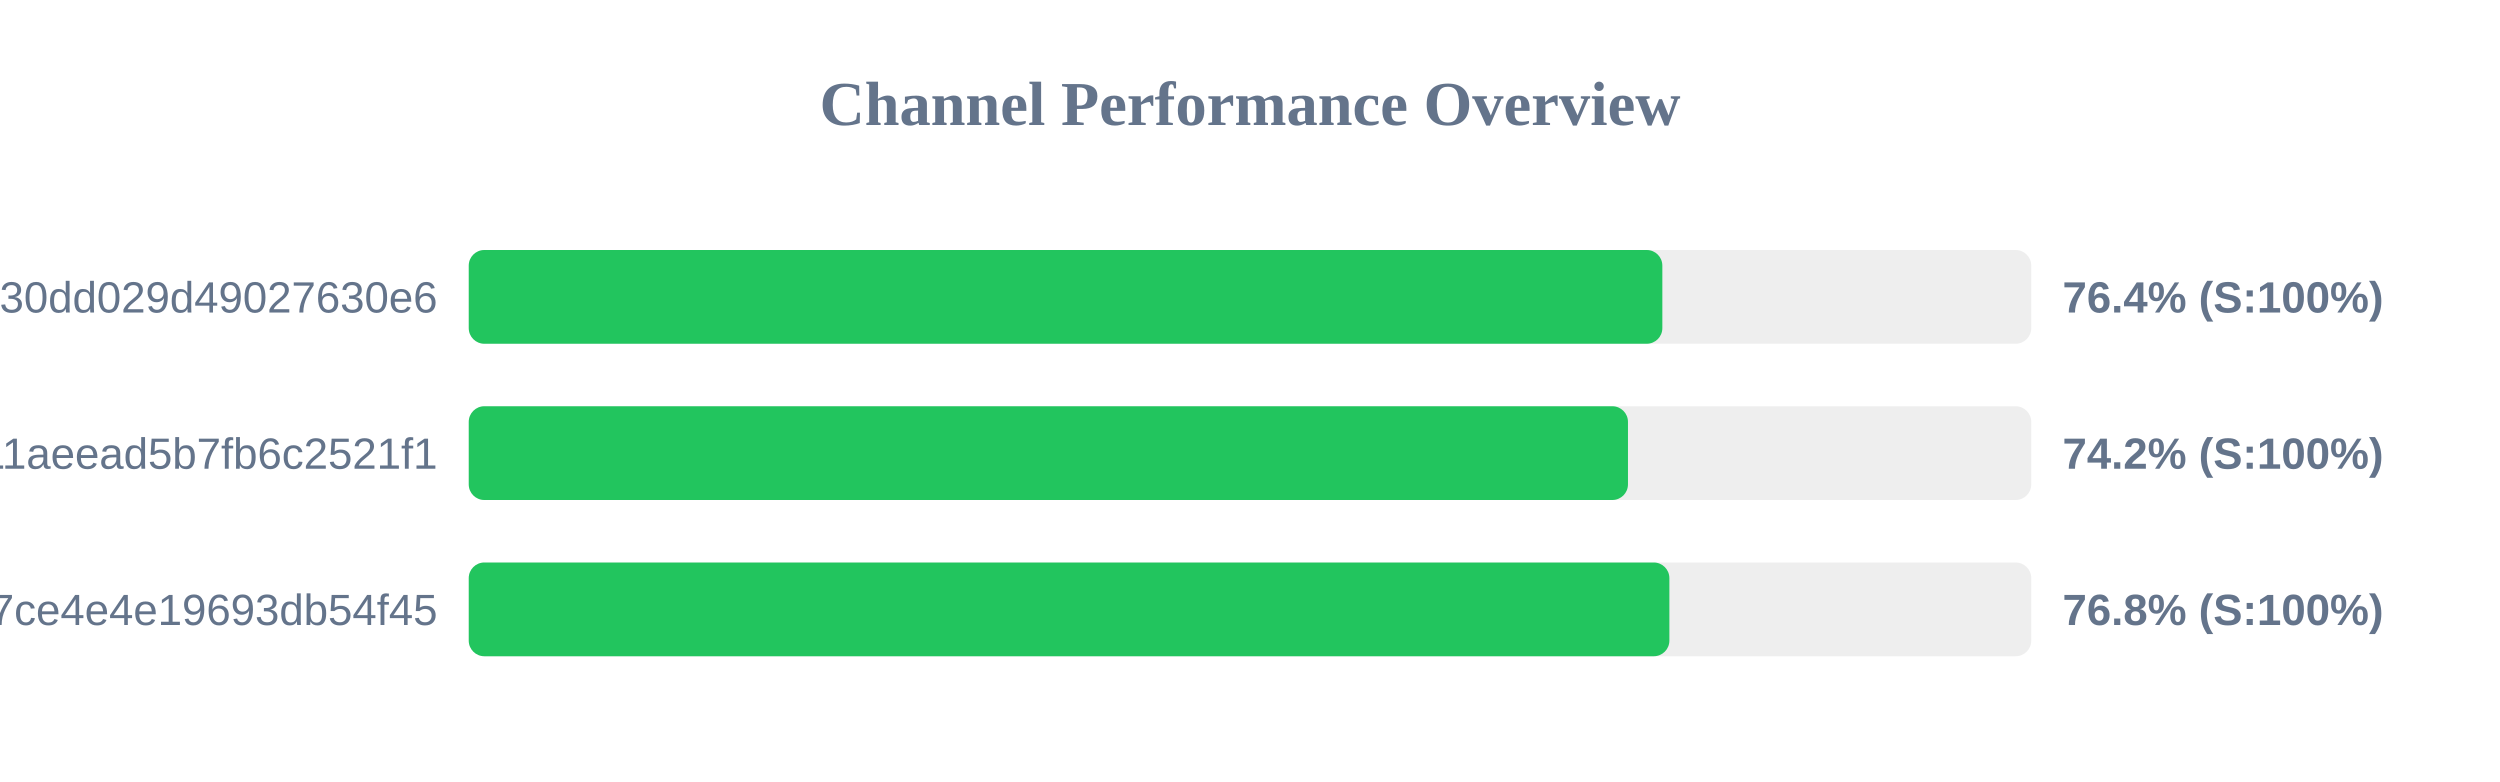
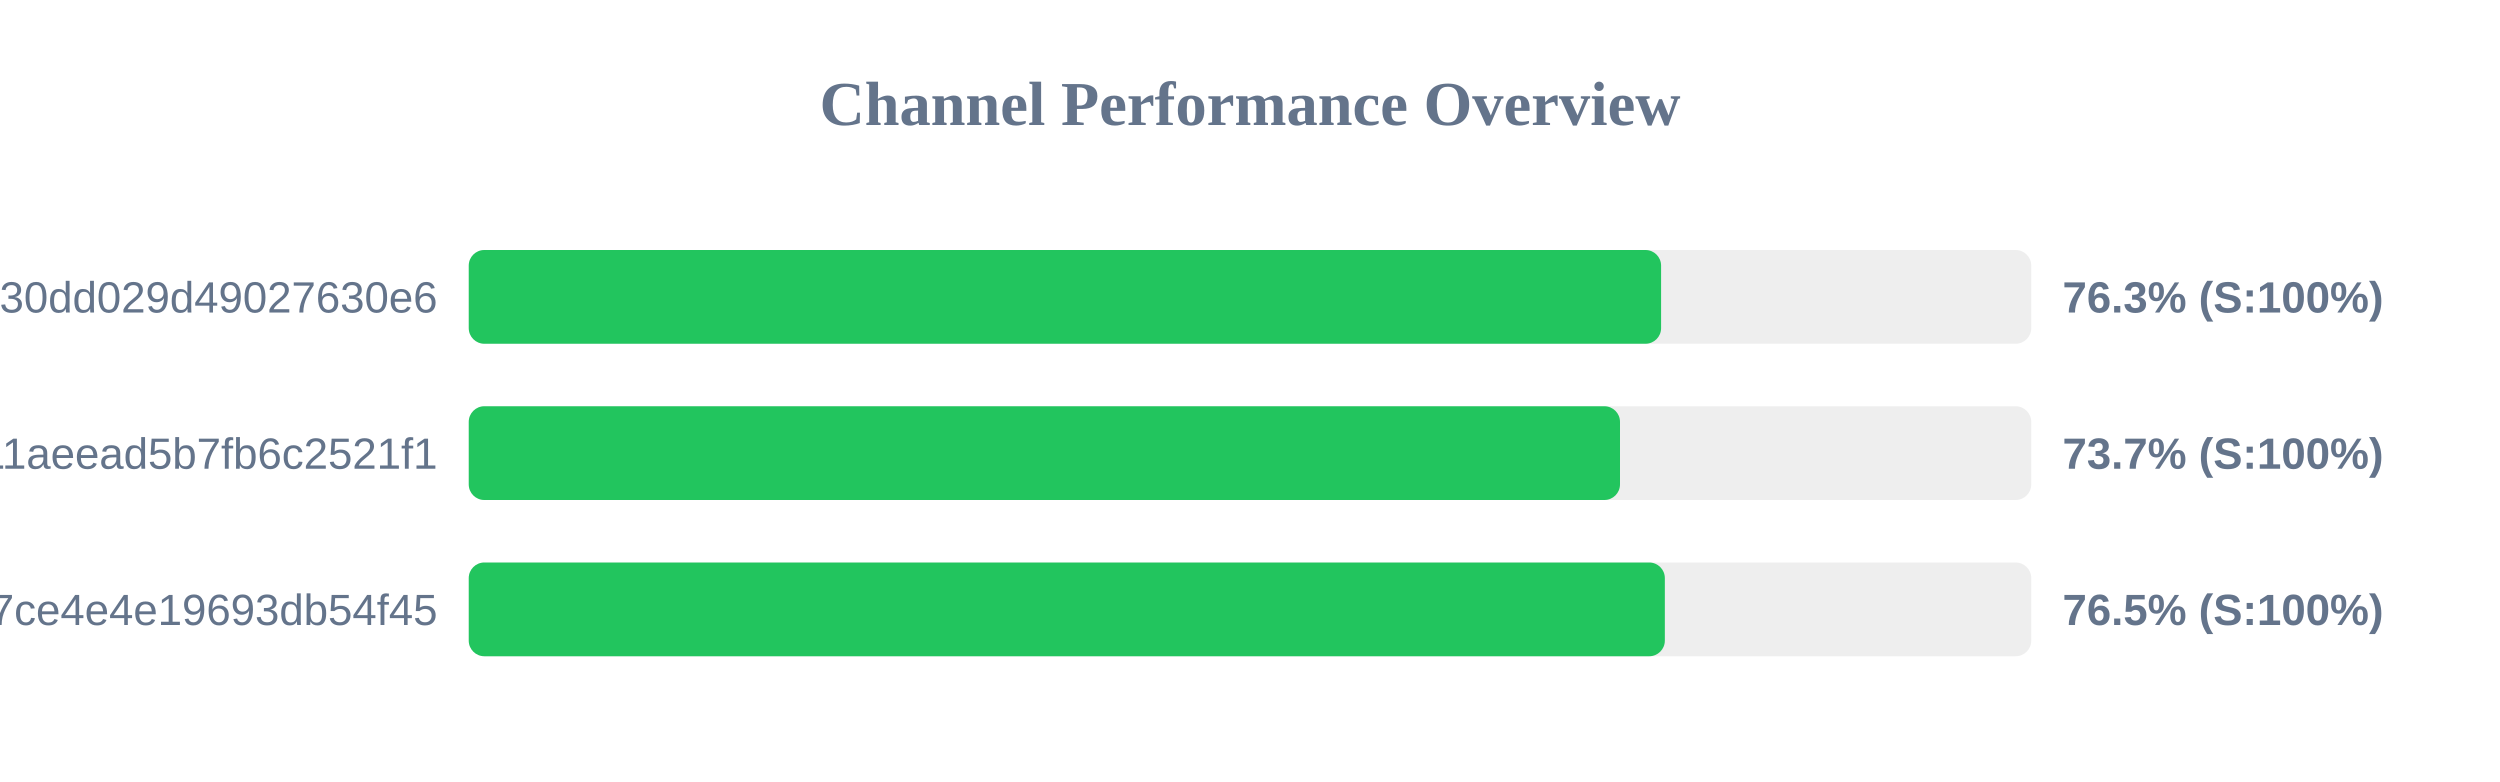
<svg xmlns="http://www.w3.org/2000/svg" width="800" height="250" version="1.1">
  <style>
        .row { font: 14px Arial; fill: #64748b; }
        .score { font: bold 14px Arial; fill: #64748b; }
    </style>
  <text x="400" y="40" text-anchor="middle" font-size="20px" font-weight="bold" fill="#64748b">Channel Performance Overview</text>
  <rect x="150" y="80" width="500" height="30" fill="#eee" rx="5" />
-   <rect x="150" y="80" width="381.95" height="30" fill="#22c55e" rx="5" />
+   <rect x="150" y="80" width="381.55" height="30" fill="#22c55e" rx="5" />
  <text x="140" y="100" text-anchor="end" class="row">subscribe?token=d984bede85ab3f30dd029d49027630e6</text>
-   <text x="660" y="100" text-anchor="start" class="score">76.4% (S:100%)</text>
+   <text x="660" y="100" text-anchor="start" class="score">76.3% (S:100%)</text>
  <rect x="150" y="130" width="500" height="30" fill="#eee" rx="5" />
-   <rect x="150" y="130" width="370.95" height="30" fill="#22c55e" rx="5" />
+   <rect x="150" y="130" width="368.4" height="30" fill="#22c55e" rx="5" />
  <text x="140" y="150" text-anchor="end" class="row">a882542b2d7b11aeead5b7fb6c2521f1</text>
-   <text x="660" y="150" text-anchor="start" class="score">74.2% (S:100%)</text>
+   <text x="660" y="150" text-anchor="start" class="score">73.7% (S:100%)</text>
  <rect x="150" y="180" width="500" height="30" fill="#eee" rx="5" />
-   <rect x="150" y="180" width="384.2" height="30" fill="#22c55e" rx="5" />
+   <rect x="150" y="180" width="382.75" height="30" fill="#22c55e" rx="5" />
  <text x="140" y="200" text-anchor="end" class="row">subscribe?token=65ae7e591b4b47ce4e4e19693db54f45</text>
-   <text x="660" y="200" text-anchor="start" class="score">76.8% (S:100%)</text>
+   <text x="660" y="200" text-anchor="start" class="score">76.5% (S:100%)</text>
</svg>
